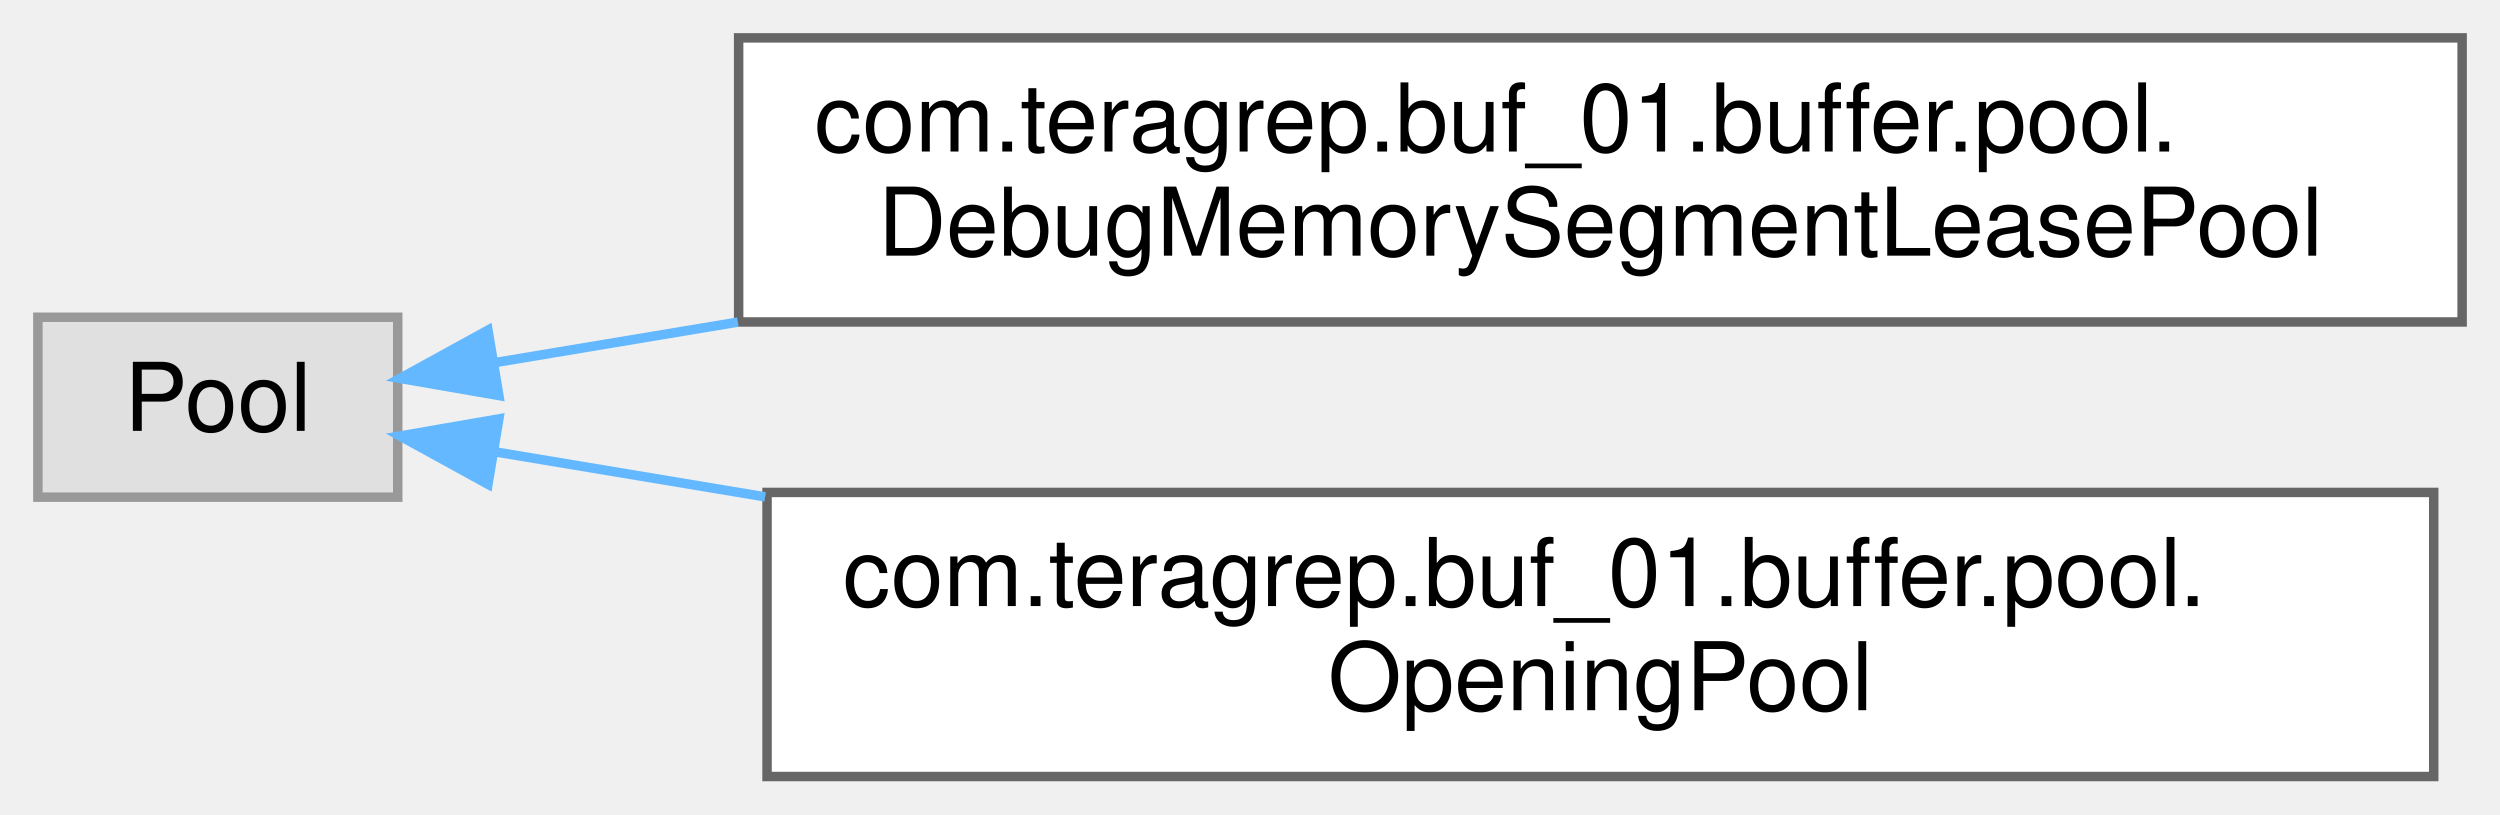
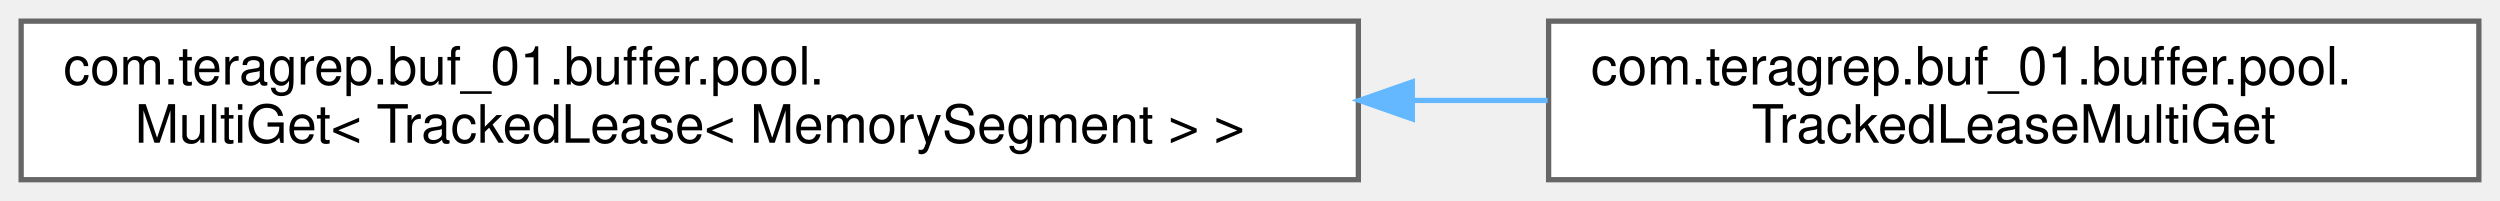
- <svg xmlns="http://www.w3.org/2000/svg" xmlns:xlink="http://www.w3.org/1999/xlink" width="264pt" height="86pt" viewBox="0.00 0.00 264.00 86.00">
-   <g id="graph0" class="graph" transform="scale(1 1) rotate(0) translate(4 82)">
+ <svg xmlns="http://www.w3.org/2000/svg" xmlns:xlink="http://www.w3.org/1999/xlink" width="473pt" height="38pt" viewBox="0.00 0.00 473.00 38.00">
+   <g id="graph0" class="graph" transform="scale(1 1) rotate(0) translate(4 34)">
    <g id="Node000000" class="node">
      <g id="a_Node000000">
-         <a xlink:title=" ">
-           <polygon fill="#e0e0e0" stroke="#999999" points="38,-48.5 0,-48.5 0,-29.5 38,-29.5 38,-48.5" />
-           <text text-anchor="middle" x="19" y="-36.5" font-family="Helvetica,sans-Serif" font-size="10.00">Pool</text>
+         <a xlink:href="interfacecom_1_1teragrep_1_1buf__01_1_1buffer_1_1pool_1_1MultiGet.html" target="_top" xlink:title=" ">
+           <polygon fill="white" stroke="#666666" points="253,-30 0,-30 0,0 253,0 253,-30" />
+           <text text-anchor="start" x="8" y="-18" font-family="Helvetica,sans-Serif" font-size="10.00">com.teragrep.buf_01.buffer.pool.</text>
+           <text text-anchor="middle" x="126.5" y="-7" font-family="Helvetica,sans-Serif" font-size="10.00">MultiGet&lt; TrackedLease&lt; MemorySegment &gt; &gt;</text>
        </a>
      </g>
    </g>
    <g id="Node000001" class="node">
      <g id="a_Node000001">
-         <a xlink:href="classcom_1_1teragrep_1_1buf__01_1_1buffer_1_1pool_1_1DebugMemorySegmentLeasePool.html" target="_top" xlink:title="(Only for testing) Pool that uses a separate Arena for all MemorySegments.">
-           <polygon fill="white" stroke="#666666" points="256,-78 74,-78 74,-48 256,-48 256,-78" />
-           <text text-anchor="start" x="82" y="-66" font-family="Helvetica,sans-Serif" font-size="10.00">com.teragrep.buf_01.buffer.pool.</text>
-           <text text-anchor="middle" x="165" y="-55" font-family="Helvetica,sans-Serif" font-size="10.00">DebugMemorySegmentLeasePool</text>
+         <a xlink:href="classcom_1_1teragrep_1_1buf__01_1_1buffer_1_1pool_1_1TrackedLeaseMultiGet.html" target="_top" xlink:title=" ">
+           <polygon fill="white" stroke="#666666" points="465,-30 289,-30 289,0 465,0 465,-30" />
+           <text text-anchor="start" x="297" y="-18" font-family="Helvetica,sans-Serif" font-size="10.00">com.teragrep.buf_01.buffer.pool.</text>
+           <text text-anchor="middle" x="377" y="-7" font-family="Helvetica,sans-Serif" font-size="10.00">TrackedLeaseMultiGet</text>
        </a>
      </g>
    </g>
    <g id="edge14_Node000000_Node000001" class="edge">
      <g id="a_edge14_Node000000_Node000001">
        <a xlink:title=" ">
-           <path fill="none" stroke="#63b8ff" d="M48.32,-43.72C56,-45 64.75,-46.46 73.92,-47.99" />
-           <polygon fill="#63b8ff" stroke="#63b8ff" points="48.68,-40.23 38.24,-42.04 47.53,-47.14 48.68,-40.23" />
-         </a>
-       </g>
-     </g>
-     <g id="Node000002" class="node">
-       <g id="a_Node000002">
-         <a xlink:href="classcom_1_1teragrep_1_1buf__01_1_1buffer_1_1pool_1_1OpeningPool.html" target="_top" xlink:title="Decorator for the actual Pool implementation.">
-           <polygon fill="white" stroke="#666666" points="253,-30 77,-30 77,0 253,0 253,-30" />
-           <text text-anchor="start" x="85" y="-18" font-family="Helvetica,sans-Serif" font-size="10.00">com.teragrep.buf_01.buffer.pool.</text>
-           <text text-anchor="middle" x="165" y="-7" font-family="Helvetica,sans-Serif" font-size="10.00">OpeningPool</text>
-         </a>
-       </g>
-     </g>
-     <g id="edge15_Node000000_Node000002" class="edge">
-       <g id="a_edge15_Node000000_Node000002">
-         <a xlink:title=" ">
-           <path fill="none" stroke="#63b8ff" d="M48.24,-34.29C56.74,-32.88 66.55,-31.24 76.8,-29.53" />
-           <polygon fill="#63b8ff" stroke="#63b8ff" points="47.53,-30.86 38.24,-35.96 48.68,-37.77 47.53,-30.86" />
+           <path fill="none" stroke="#63b8ff" d="M263.35,-15C271.97,-15 280.51,-15 288.81,-15" />
+           <polygon fill="#63b8ff" stroke="#63b8ff" points="263.21,-11.5 253.21,-15 263.21,-18.5 263.21,-11.5" />
        </a>
      </g>
    </g>
  </g>
</svg>
